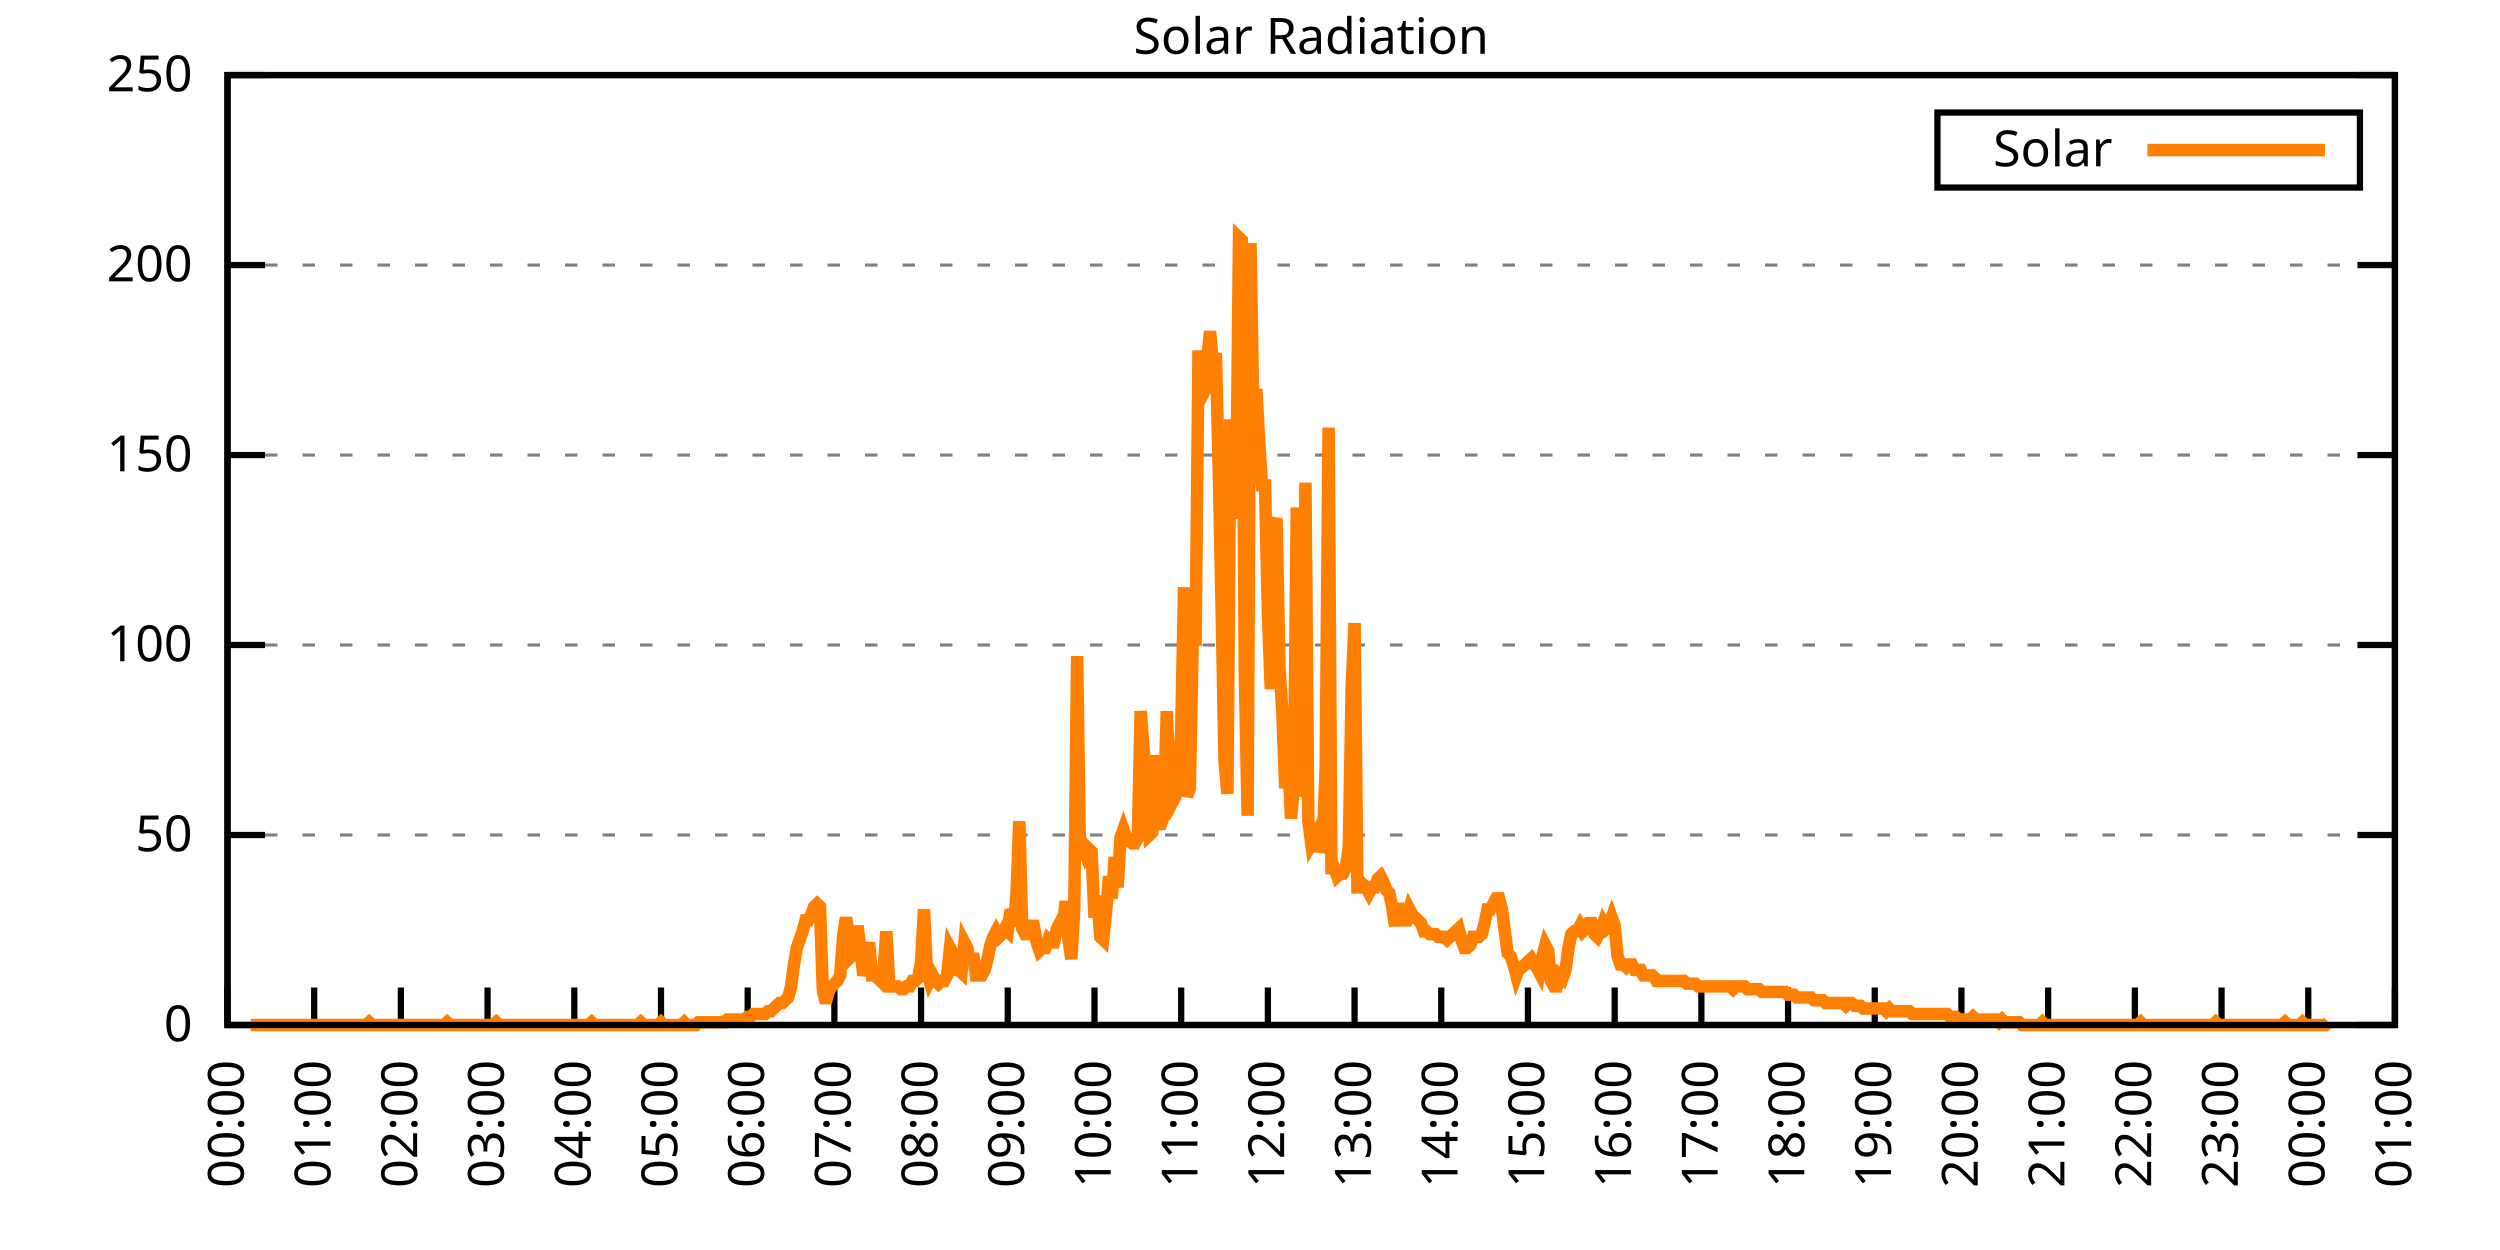
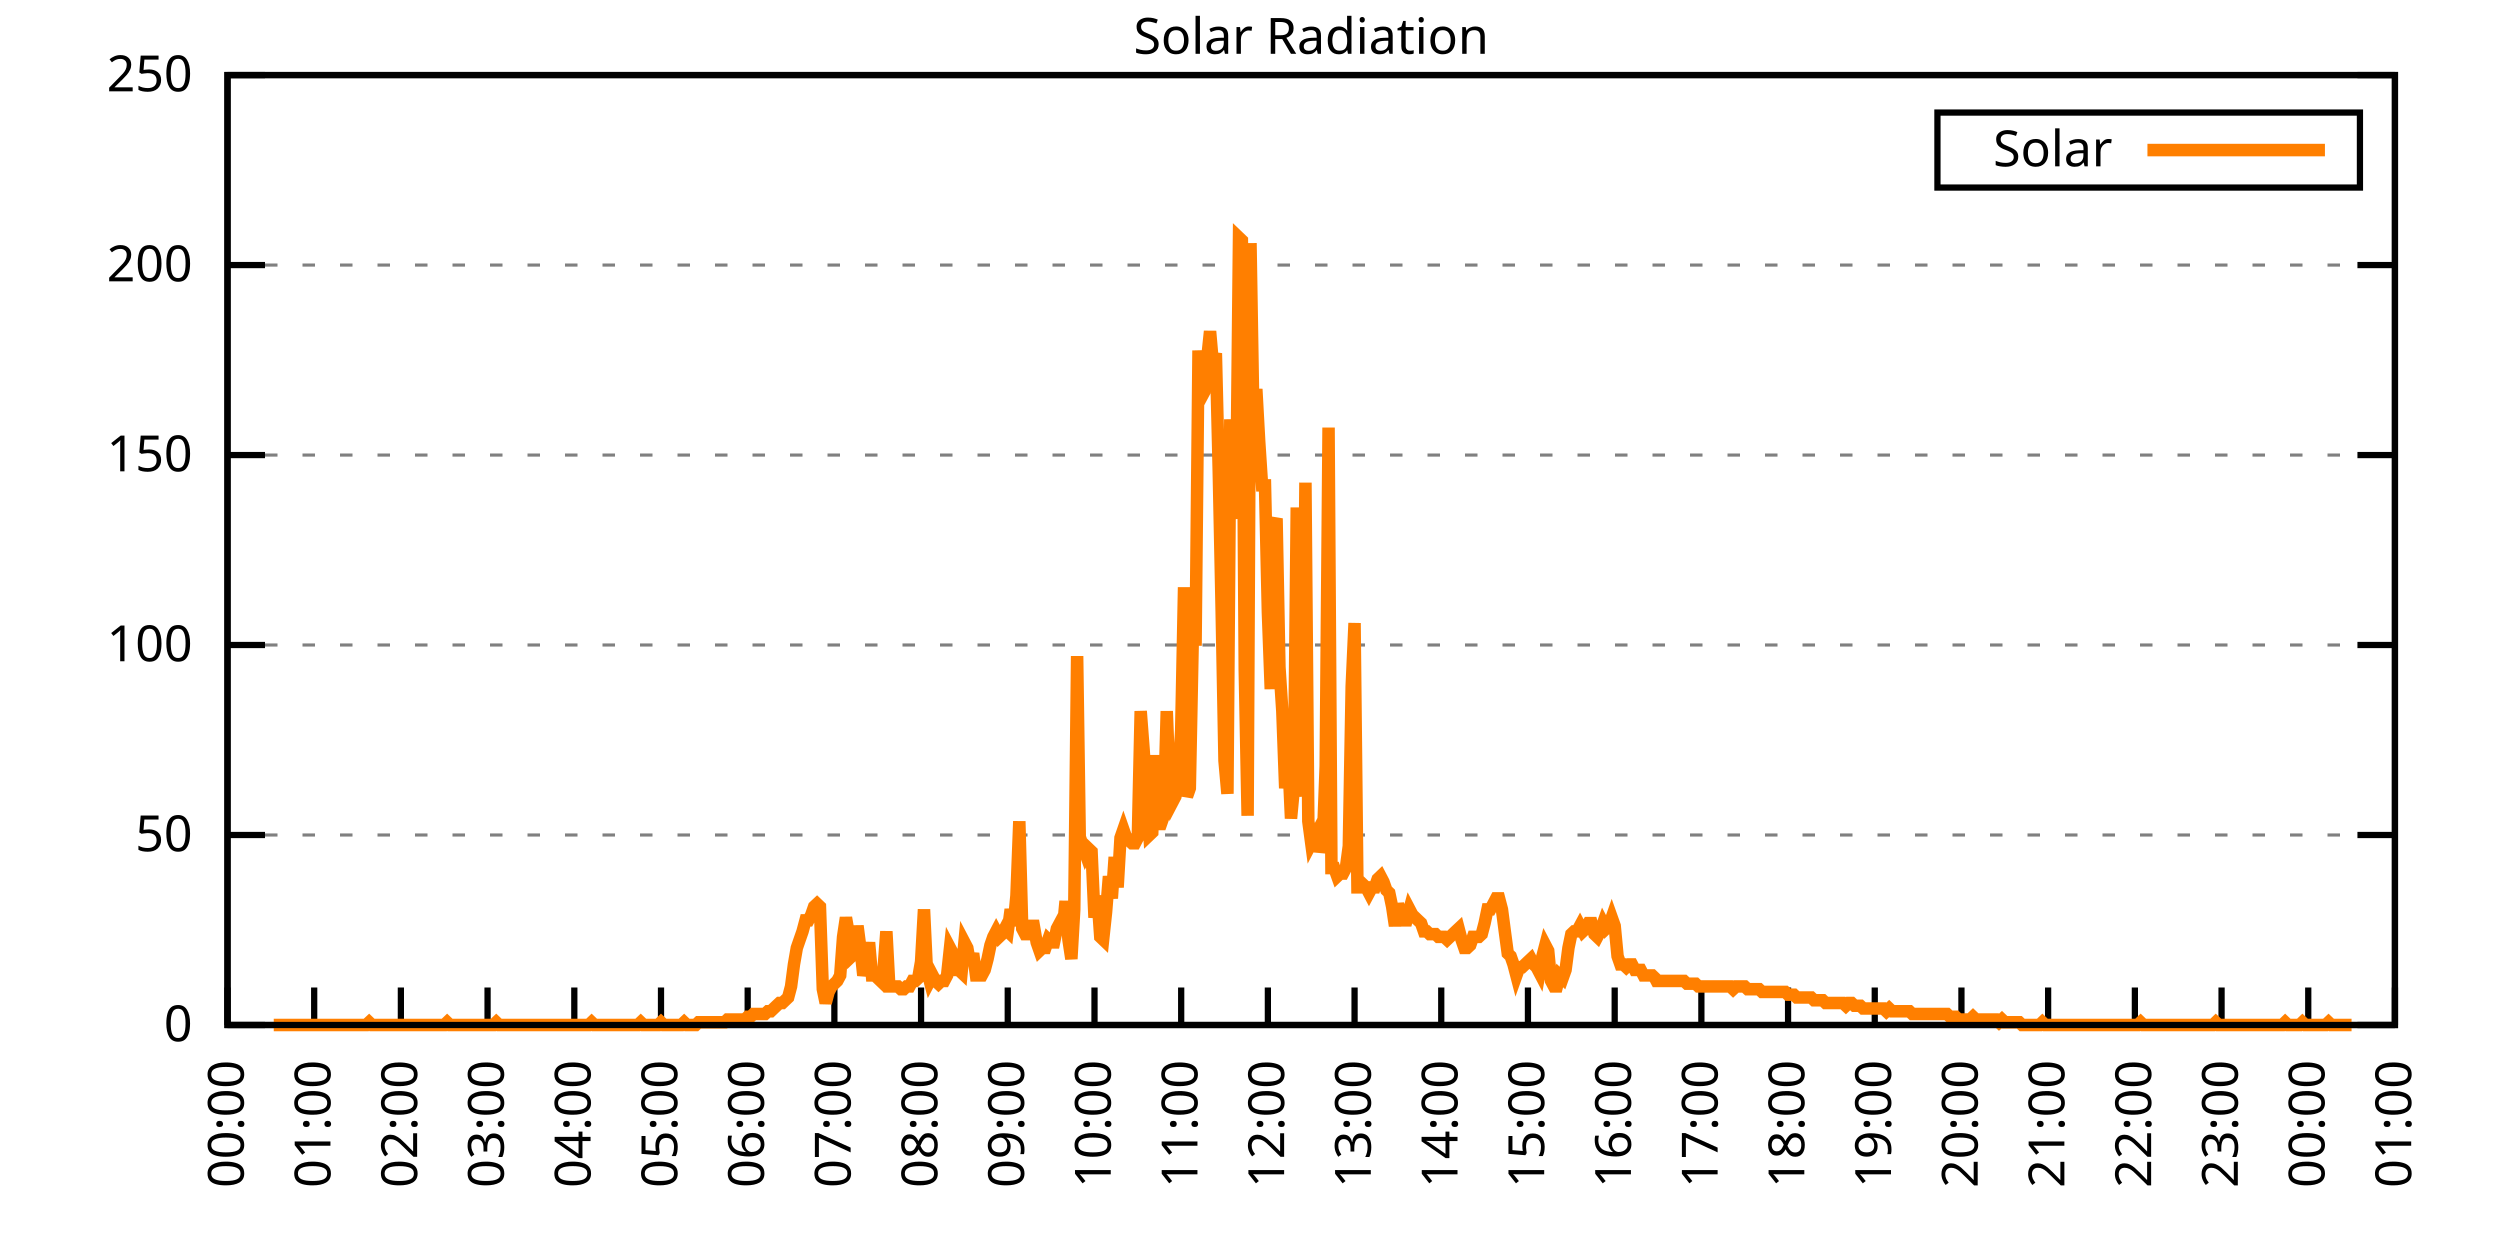
<svg xmlns="http://www.w3.org/2000/svg" xmlns:xlink="http://www.w3.org/1999/xlink" width="400" height="200" viewBox="0 0 400 200">
  <g id="gnuplot_canvas">
    <rect x="0" y="0" width="400" height="200" fill="none" />
    <defs>
      <circle id="gpDot" r="0.5" stroke-width="0.5" stroke="currentColor" />
      <path id="gpPt0" stroke-width="0.333" stroke="currentColor" d="M-1,0 h2 M0,-1 v2" />
      <path id="gpPt1" stroke-width="0.333" stroke="currentColor" d="M-1,-1 L1,1 M1,-1 L-1,1" />
      <path id="gpPt2" stroke-width="0.333" stroke="currentColor" d="M-1,0 L1,0 M0,-1 L0,1 M-1,-1 L1,1 M-1,1 L1,-1" />
      <rect id="gpPt3" stroke-width="0.333" stroke="currentColor" x="-1" y="-1" width="2" height="2" />
      <rect id="gpPt4" stroke-width="0.333" stroke="currentColor" fill="currentColor" x="-1" y="-1" width="2" height="2" />
      <circle id="gpPt5" stroke-width="0.333" stroke="currentColor" cx="0" cy="0" r="1" />
      <use xlink:href="#gpPt5" id="gpPt6" fill="currentColor" stroke="none" />
      <path id="gpPt7" stroke-width="0.333" stroke="currentColor" d="M0,-1.33 L-1.33,0.67 L1.33,0.67 z" />
      <use xlink:href="#gpPt7" id="gpPt8" fill="currentColor" stroke="none" />
      <use xlink:href="#gpPt7" id="gpPt9" stroke="currentColor" transform="rotate(180)" />
      <use xlink:href="#gpPt9" id="gpPt10" fill="currentColor" stroke="none" />
      <use xlink:href="#gpPt3" id="gpPt11" stroke="currentColor" transform="rotate(45)" />
      <use xlink:href="#gpPt11" id="gpPt12" fill="currentColor" stroke="none" />
      <path id="gpPt13" stroke-width="0.333" stroke="currentColor" d="M0,1.330 L1.265,0.411 L0.782,-1.067 L-0.782,-1.076 L-1.265,0.411 z" />
      <use xlink:href="#gpPt13" id="gpPt14" fill="currentColor" stroke="none" />
      <filter id="textbox" filterUnits="objectBoundingBox" x="0" y="0" height="1" width="1">
        <feFlood flood-color="white" flood-opacity="1" result="bgnd" />
        <feComposite in="SourceGraphic" in2="bgnd" operator="atop" />
      </filter>
      <filter id="greybox" filterUnits="objectBoundingBox" x="0" y="0" height="1" width="1">
        <feFlood flood-color="lightgrey" flood-opacity="1" result="grey" />
        <feComposite in="SourceGraphic" in2="grey" operator="atop" />
      </filter>
    </defs>
    <g fill="none" color="white" stroke="currentColor" stroke-width="1.00" stroke-linecap="butt" stroke-linejoin="miter">
</g>
    <g fill="none" color="black" stroke="currentColor" stroke-width="1.00" stroke-linecap="butt" stroke-linejoin="miter">
      <g stroke="none" shape-rendering="crispEdges">
        <polygon fill="rgb(255, 255, 255)" points="36.40,164.00 383.18,164.00 383.18,12.02 36.40,12.02 " />
      </g>
    </g>
    <g fill="none" color="black" stroke="currentColor" stroke-width="1.00" stroke-linecap="butt" stroke-linejoin="miter">
</g>
    <g fill="none" color="black" stroke="black" stroke-width="0.50" stroke-linecap="butt" stroke-linejoin="miter">
</g>
    <g fill="none" color="gray" stroke="currentColor" stroke-width="0.50" stroke-linecap="butt" stroke-linejoin="miter">
      <path stroke="gray" stroke-dasharray="2,4" class="gridline" d="M36.40,164.00 L383.19,164.00  " />
    </g>
    <g fill="none" color="gray" stroke="gray" stroke-width="1.00" stroke-linecap="butt" stroke-linejoin="miter">
</g>
    <g fill="none" color="black" stroke="currentColor" stroke-width="1.00" stroke-linecap="butt" stroke-linejoin="miter">
      <path stroke="black" d="M36.40,164.00 L42.40,164.00 M383.19,164.00 L377.19,164.00  " />
      <g transform="translate(30.80,166.60)" stroke="none" fill="black" font-family="Sans" font-size="8.00" text-anchor="end">
        <text>
          <tspan font-family="Sans"> 0</tspan>
        </text>
      </g>
    </g>
    <g fill="none" color="black" stroke="currentColor" stroke-width="1.00" stroke-linecap="butt" stroke-linejoin="miter">
</g>
    <g fill="none" color="black" stroke="black" stroke-width="0.50" stroke-linecap="butt" stroke-linejoin="miter">
</g>
    <g fill="none" color="gray" stroke="currentColor" stroke-width="0.50" stroke-linecap="butt" stroke-linejoin="miter">
      <path stroke="gray" stroke-dasharray="2,4" class="gridline" d="M36.40,133.60 L383.19,133.60  " />
    </g>
    <g fill="none" color="gray" stroke="gray" stroke-width="1.00" stroke-linecap="butt" stroke-linejoin="miter">
</g>
    <g fill="none" color="black" stroke="currentColor" stroke-width="1.00" stroke-linecap="butt" stroke-linejoin="miter">
      <path stroke="black" d="M36.40,133.60 L42.40,133.60 M383.19,133.60 L377.19,133.60  " />
      <g transform="translate(30.80,136.20)" stroke="none" fill="black" font-family="Sans" font-size="8.00" text-anchor="end">
        <text>
          <tspan font-family="Sans"> 50</tspan>
        </text>
      </g>
    </g>
    <g fill="none" color="black" stroke="currentColor" stroke-width="1.00" stroke-linecap="butt" stroke-linejoin="miter">
</g>
    <g fill="none" color="black" stroke="black" stroke-width="0.50" stroke-linecap="butt" stroke-linejoin="miter">
</g>
    <g fill="none" color="gray" stroke="currentColor" stroke-width="0.50" stroke-linecap="butt" stroke-linejoin="miter">
      <path stroke="gray" stroke-dasharray="2,4" class="gridline" d="M36.40,103.20 L383.19,103.20  " />
    </g>
    <g fill="none" color="gray" stroke="gray" stroke-width="1.00" stroke-linecap="butt" stroke-linejoin="miter">
</g>
    <g fill="none" color="black" stroke="currentColor" stroke-width="1.00" stroke-linecap="butt" stroke-linejoin="miter">
      <path stroke="black" d="M36.40,103.20 L42.40,103.20 M383.19,103.20 L377.19,103.20  " />
      <g transform="translate(30.80,105.80)" stroke="none" fill="black" font-family="Sans" font-size="8.00" text-anchor="end">
        <text>
          <tspan font-family="Sans"> 100</tspan>
        </text>
      </g>
    </g>
    <g fill="none" color="black" stroke="currentColor" stroke-width="1.00" stroke-linecap="butt" stroke-linejoin="miter">
</g>
    <g fill="none" color="black" stroke="black" stroke-width="0.50" stroke-linecap="butt" stroke-linejoin="miter">
</g>
    <g fill="none" color="gray" stroke="currentColor" stroke-width="0.50" stroke-linecap="butt" stroke-linejoin="miter">
      <path stroke="gray" stroke-dasharray="2,4" class="gridline" d="M36.40,72.81 L383.19,72.81  " />
    </g>
    <g fill="none" color="gray" stroke="gray" stroke-width="1.00" stroke-linecap="butt" stroke-linejoin="miter">
</g>
    <g fill="none" color="black" stroke="currentColor" stroke-width="1.00" stroke-linecap="butt" stroke-linejoin="miter">
      <path stroke="black" d="M36.40,72.81 L42.40,72.81 M383.19,72.81 L377.19,72.81  " />
      <g transform="translate(30.80,75.41)" stroke="none" fill="black" font-family="Sans" font-size="8.00" text-anchor="end">
        <text>
          <tspan font-family="Sans"> 150</tspan>
        </text>
      </g>
    </g>
    <g fill="none" color="black" stroke="currentColor" stroke-width="1.00" stroke-linecap="butt" stroke-linejoin="miter">
</g>
    <g fill="none" color="black" stroke="black" stroke-width="0.50" stroke-linecap="butt" stroke-linejoin="miter">
</g>
    <g fill="none" color="gray" stroke="currentColor" stroke-width="0.50" stroke-linecap="butt" stroke-linejoin="miter">
      <path stroke="gray" stroke-dasharray="2,4" class="gridline" d="M36.40,42.41 L383.19,42.41  " />
    </g>
    <g fill="none" color="gray" stroke="gray" stroke-width="1.00" stroke-linecap="butt" stroke-linejoin="miter">
</g>
    <g fill="none" color="black" stroke="currentColor" stroke-width="1.00" stroke-linecap="butt" stroke-linejoin="miter">
      <path stroke="black" d="M36.40,42.41 L42.40,42.41 M383.19,42.41 L377.19,42.41  " />
      <g transform="translate(30.80,45.01)" stroke="none" fill="black" font-family="Sans" font-size="8.00" text-anchor="end">
        <text>
          <tspan font-family="Sans"> 200</tspan>
        </text>
      </g>
    </g>
    <g fill="none" color="black" stroke="currentColor" stroke-width="1.00" stroke-linecap="butt" stroke-linejoin="miter">
</g>
    <g fill="none" color="black" stroke="black" stroke-width="0.50" stroke-linecap="butt" stroke-linejoin="miter">
</g>
    <g fill="none" color="gray" stroke="currentColor" stroke-width="0.50" stroke-linecap="butt" stroke-linejoin="miter">
      <path stroke="gray" stroke-dasharray="2,4" class="gridline" d="M36.40,12.01 L383.19,12.01  " />
    </g>
    <g fill="none" color="gray" stroke="gray" stroke-width="1.00" stroke-linecap="butt" stroke-linejoin="miter">
</g>
    <g fill="none" color="black" stroke="currentColor" stroke-width="1.00" stroke-linecap="butt" stroke-linejoin="miter">
      <path stroke="black" d="M36.40,12.01 L42.40,12.01 M383.19,12.01 L377.19,12.01  " />
      <g transform="translate(30.80,14.61)" stroke="none" fill="black" font-family="Sans" font-size="8.00" text-anchor="end">
        <text>
          <tspan font-family="Sans"> 250</tspan>
        </text>
      </g>
    </g>
    <g fill="none" color="black" stroke="currentColor" stroke-width="1.00" stroke-linecap="butt" stroke-linejoin="miter">
      <path stroke="black" d="M36.40,164.00 L36.40,158.00  " />
      <g transform="translate(39.00,169.60) rotate(270.00)" stroke="none" fill="black" font-family="Sans" font-size="8.00" text-anchor="end">
        <text>
          <tspan font-family="Sans">00:00</tspan>
        </text>
      </g>
    </g>
    <g fill="none" color="black" stroke="currentColor" stroke-width="1.00" stroke-linecap="butt" stroke-linejoin="miter">
      <path stroke="black" d="M50.27,164.00 L50.27,158.00  " />
      <g transform="translate(52.87,169.60) rotate(270.00)" stroke="none" fill="black" font-family="Sans" font-size="8.00" text-anchor="end">
        <text>
          <tspan font-family="Sans">01:00</tspan>
        </text>
      </g>
    </g>
    <g fill="none" color="black" stroke="currentColor" stroke-width="1.00" stroke-linecap="butt" stroke-linejoin="miter">
      <path stroke="black" d="M64.14,164.00 L64.14,158.00  " />
      <g transform="translate(66.74,169.60) rotate(270.00)" stroke="none" fill="black" font-family="Sans" font-size="8.00" text-anchor="end">
        <text>
          <tspan font-family="Sans">02:00</tspan>
        </text>
      </g>
    </g>
    <g fill="none" color="black" stroke="currentColor" stroke-width="1.00" stroke-linecap="butt" stroke-linejoin="miter">
      <path stroke="black" d="M78.01,164.00 L78.01,158.00  " />
      <g transform="translate(80.61,169.60) rotate(270.00)" stroke="none" fill="black" font-family="Sans" font-size="8.00" text-anchor="end">
        <text>
          <tspan font-family="Sans">03:00</tspan>
        </text>
      </g>
    </g>
    <g fill="none" color="black" stroke="currentColor" stroke-width="1.00" stroke-linecap="butt" stroke-linejoin="miter">
      <path stroke="black" d="M91.89,164.00 L91.89,158.00  " />
      <g transform="translate(94.49,169.60) rotate(270.00)" stroke="none" fill="black" font-family="Sans" font-size="8.00" text-anchor="end">
        <text>
          <tspan font-family="Sans">04:00</tspan>
        </text>
      </g>
    </g>
    <g fill="none" color="black" stroke="currentColor" stroke-width="1.00" stroke-linecap="butt" stroke-linejoin="miter">
      <path stroke="black" d="M105.76,164.00 L105.76,158.00  " />
      <g transform="translate(108.36,169.60) rotate(270.00)" stroke="none" fill="black" font-family="Sans" font-size="8.00" text-anchor="end">
        <text>
          <tspan font-family="Sans">05:00</tspan>
        </text>
      </g>
    </g>
    <g fill="none" color="black" stroke="currentColor" stroke-width="1.00" stroke-linecap="butt" stroke-linejoin="miter">
      <path stroke="black" d="M119.63,164.00 L119.63,158.00  " />
      <g transform="translate(122.23,169.60) rotate(270.00)" stroke="none" fill="black" font-family="Sans" font-size="8.00" text-anchor="end">
        <text>
          <tspan font-family="Sans">06:00</tspan>
        </text>
      </g>
    </g>
    <g fill="none" color="black" stroke="currentColor" stroke-width="1.00" stroke-linecap="butt" stroke-linejoin="miter">
      <path stroke="black" d="M133.50,164.00 L133.50,158.00  " />
      <g transform="translate(136.10,169.60) rotate(270.00)" stroke="none" fill="black" font-family="Sans" font-size="8.00" text-anchor="end">
        <text>
          <tspan font-family="Sans">07:00</tspan>
        </text>
      </g>
    </g>
    <g fill="none" color="black" stroke="currentColor" stroke-width="1.00" stroke-linecap="butt" stroke-linejoin="miter">
      <path stroke="black" d="M147.37,164.00 L147.37,158.00  " />
      <g transform="translate(149.97,169.60) rotate(270.00)" stroke="none" fill="black" font-family="Sans" font-size="8.00" text-anchor="end">
        <text>
          <tspan font-family="Sans">08:00</tspan>
        </text>
      </g>
    </g>
    <g fill="none" color="black" stroke="currentColor" stroke-width="1.00" stroke-linecap="butt" stroke-linejoin="miter">
      <path stroke="black" d="M161.24,164.00 L161.24,158.00  " />
      <g transform="translate(163.84,169.60) rotate(270.00)" stroke="none" fill="black" font-family="Sans" font-size="8.00" text-anchor="end">
        <text>
          <tspan font-family="Sans">09:00</tspan>
        </text>
      </g>
    </g>
    <g fill="none" color="black" stroke="currentColor" stroke-width="1.00" stroke-linecap="butt" stroke-linejoin="miter">
      <path stroke="black" d="M175.12,164.00 L175.12,158.00  " />
      <g transform="translate(177.72,169.60) rotate(270.00)" stroke="none" fill="black" font-family="Sans" font-size="8.00" text-anchor="end">
        <text>
          <tspan font-family="Sans">10:00</tspan>
        </text>
      </g>
    </g>
    <g fill="none" color="black" stroke="currentColor" stroke-width="1.00" stroke-linecap="butt" stroke-linejoin="miter">
      <path stroke="black" d="M188.99,164.00 L188.99,158.00  " />
      <g transform="translate(191.59,169.60) rotate(270.00)" stroke="none" fill="black" font-family="Sans" font-size="8.00" text-anchor="end">
        <text>
          <tspan font-family="Sans">11:00</tspan>
        </text>
      </g>
    </g>
    <g fill="none" color="black" stroke="currentColor" stroke-width="1.00" stroke-linecap="butt" stroke-linejoin="miter">
      <path stroke="black" d="M202.86,164.00 L202.86,158.00  " />
      <g transform="translate(205.46,169.60) rotate(270.00)" stroke="none" fill="black" font-family="Sans" font-size="8.00" text-anchor="end">
        <text>
          <tspan font-family="Sans">12:00</tspan>
        </text>
      </g>
    </g>
    <g fill="none" color="black" stroke="currentColor" stroke-width="1.00" stroke-linecap="butt" stroke-linejoin="miter">
      <path stroke="black" d="M216.73,164.00 L216.73,158.00  " />
      <g transform="translate(219.33,169.60) rotate(270.00)" stroke="none" fill="black" font-family="Sans" font-size="8.00" text-anchor="end">
        <text>
          <tspan font-family="Sans">13:00</tspan>
        </text>
      </g>
    </g>
    <g fill="none" color="black" stroke="currentColor" stroke-width="1.00" stroke-linecap="butt" stroke-linejoin="miter">
      <path stroke="black" d="M230.60,164.00 L230.60,158.00  " />
      <g transform="translate(233.20,169.60) rotate(270.00)" stroke="none" fill="black" font-family="Sans" font-size="8.00" text-anchor="end">
        <text>
          <tspan font-family="Sans">14:00</tspan>
        </text>
      </g>
    </g>
    <g fill="none" color="black" stroke="currentColor" stroke-width="1.00" stroke-linecap="butt" stroke-linejoin="miter">
      <path stroke="black" d="M244.47,164.00 L244.47,158.00  " />
      <g transform="translate(247.07,169.60) rotate(270.00)" stroke="none" fill="black" font-family="Sans" font-size="8.00" text-anchor="end">
        <text>
          <tspan font-family="Sans">15:00</tspan>
        </text>
      </g>
    </g>
    <g fill="none" color="black" stroke="currentColor" stroke-width="1.00" stroke-linecap="butt" stroke-linejoin="miter">
      <path stroke="black" d="M258.35,164.00 L258.35,158.00  " />
      <g transform="translate(260.95,169.60) rotate(270.00)" stroke="none" fill="black" font-family="Sans" font-size="8.00" text-anchor="end">
        <text>
          <tspan font-family="Sans">16:00</tspan>
        </text>
      </g>
    </g>
    <g fill="none" color="black" stroke="currentColor" stroke-width="1.00" stroke-linecap="butt" stroke-linejoin="miter">
      <path stroke="black" d="M272.22,164.00 L272.22,158.00  " />
      <g transform="translate(274.82,169.60) rotate(270.00)" stroke="none" fill="black" font-family="Sans" font-size="8.00" text-anchor="end">
        <text>
          <tspan font-family="Sans">17:00</tspan>
        </text>
      </g>
    </g>
    <g fill="none" color="black" stroke="currentColor" stroke-width="1.00" stroke-linecap="butt" stroke-linejoin="miter">
      <path stroke="black" d="M286.09,164.00 L286.09,158.00  " />
      <g transform="translate(288.69,169.60) rotate(270.00)" stroke="none" fill="black" font-family="Sans" font-size="8.00" text-anchor="end">
        <text>
          <tspan font-family="Sans">18:00</tspan>
        </text>
      </g>
    </g>
    <g fill="none" color="black" stroke="currentColor" stroke-width="1.00" stroke-linecap="butt" stroke-linejoin="miter">
      <path stroke="black" d="M299.96,164.00 L299.96,158.00  " />
      <g transform="translate(302.56,169.60) rotate(270.00)" stroke="none" fill="black" font-family="Sans" font-size="8.00" text-anchor="end">
        <text>
          <tspan font-family="Sans">19:00</tspan>
        </text>
      </g>
    </g>
    <g fill="none" color="black" stroke="currentColor" stroke-width="1.00" stroke-linecap="butt" stroke-linejoin="miter">
      <path stroke="black" d="M313.83,164.00 L313.83,158.00  " />
      <g transform="translate(316.43,169.60) rotate(270.00)" stroke="none" fill="black" font-family="Sans" font-size="8.00" text-anchor="end">
        <text>
          <tspan font-family="Sans">20:00</tspan>
        </text>
      </g>
    </g>
    <g fill="none" color="black" stroke="currentColor" stroke-width="1.00" stroke-linecap="butt" stroke-linejoin="miter">
      <path stroke="black" d="M327.70,164.00 L327.70,158.00  " />
      <g transform="translate(330.30,169.60) rotate(270.00)" stroke="none" fill="black" font-family="Sans" font-size="8.00" text-anchor="end">
        <text>
          <tspan font-family="Sans">21:00</tspan>
        </text>
      </g>
    </g>
    <g fill="none" color="black" stroke="currentColor" stroke-width="1.00" stroke-linecap="butt" stroke-linejoin="miter">
      <path stroke="black" d="M341.58,164.00 L341.58,158.00  " />
      <g transform="translate(344.18,169.60) rotate(270.00)" stroke="none" fill="black" font-family="Sans" font-size="8.00" text-anchor="end">
        <text>
          <tspan font-family="Sans">22:00</tspan>
        </text>
      </g>
    </g>
    <g fill="none" color="black" stroke="currentColor" stroke-width="1.00" stroke-linecap="butt" stroke-linejoin="miter">
      <path stroke="black" d="M355.45,164.00 L355.45,158.00  " />
      <g transform="translate(358.05,169.60) rotate(270.00)" stroke="none" fill="black" font-family="Sans" font-size="8.00" text-anchor="end">
        <text>
          <tspan font-family="Sans">23:00</tspan>
        </text>
      </g>
    </g>
    <g fill="none" color="black" stroke="currentColor" stroke-width="1.00" stroke-linecap="butt" stroke-linejoin="miter">
      <path stroke="black" d="M369.32,164.00 L369.32,158.00  " />
      <g transform="translate(371.92,169.60) rotate(270.00)" stroke="none" fill="black" font-family="Sans" font-size="8.00" text-anchor="end">
        <text>
          <tspan font-family="Sans">00:00</tspan>
        </text>
      </g>
    </g>
    <g fill="none" color="black" stroke="currentColor" stroke-width="1.00" stroke-linecap="butt" stroke-linejoin="miter">
      <path stroke="black" d="M383.19,164.00 L383.19,158.00  " />
      <g transform="translate(385.79,169.60) rotate(270.00)" stroke="none" fill="black" font-family="Sans" font-size="8.00" text-anchor="end">
        <text>
          <tspan font-family="Sans">01:00</tspan>
        </text>
      </g>
    </g>
    <g fill="none" color="black" stroke="currentColor" stroke-width="1.00" stroke-linecap="butt" stroke-linejoin="miter">
</g>
    <g fill="none" color="black" stroke="currentColor" stroke-width="1.00" stroke-linecap="butt" stroke-linejoin="miter">
      <path stroke="black" d="M36.40,12.01 L36.40,164.00 L383.19,164.00 L383.19,12.01 L36.40,12.01 Z  " />
    </g>
    <g fill="none" color="black" stroke="currentColor" stroke-width="1.00" stroke-linecap="butt" stroke-linejoin="miter">
</g>
    <g fill="none" color="black" stroke="currentColor" stroke-width="1.00" stroke-linecap="butt" stroke-linejoin="miter">
      <path stroke="black" d="M309.99,30.01 L309.99,18.01 L377.59,18.01 L377.59,30.01 L309.99,30.01 Z  " />
    </g>
    <g id="Solar_Radiation_plot_1">
      <g fill="none" color="white" stroke="black" stroke-width="2.00" stroke-linecap="butt" stroke-linejoin="miter">
</g>
      <g fill="none" color="black" stroke="currentColor" stroke-width="2.00" stroke-linecap="butt" stroke-linejoin="miter">
        <g transform="translate(337.99,26.61)" stroke="none" fill="black" font-family="Sans" font-size="8.00" text-anchor="end">
          <text>
            <tspan font-family="Sans">Solar</tspan>
          </text>
        </g>
      </g>
      <g fill="none" color="black" stroke="currentColor" stroke-width="2.00" stroke-linecap="butt" stroke-linejoin="miter">
-         <path stroke="rgb(255, 127,   0)" d="M343.59,24.01 L371.99,24.01 M40.10,164.00 L40.56,164.00 L41.02,164.00 L41.49,164.00 L41.95,164.00 L42.41,164.00   L42.87,164.00 L43.34,164.00 L43.80,164.00 L44.26,164.00 L44.72,164.00 L45.19,164.00 L45.65,164.00 L46.11,164.00   L46.57,164.00 L47.03,164.00 L47.50,164.00 L47.96,164.00 L48.42,164.00 L48.88,164.00 L49.35,164.00 L49.81,164.00   L50.27,164.00 L50.73,164.00 L51.20,164.00 L51.66,164.00 L52.12,164.00 L52.58,164.00 L53.05,164.00 L53.51,164.00   L53.97,164.00 L54.43,164.00 L54.90,164.00 L55.36,164.00 L55.82,164.00 L56.28,164.00 L56.75,164.00 L57.21,164.00   L57.67,164.00 L58.13,164.00 L58.59,164.00 L59.06,163.56 L59.52,164.00 L59.98,164.00 L60.44,164.00 L60.91,164.00   L61.37,164.00 L61.83,164.00 L62.29,164.00 L62.76,164.00 L63.22,164.00 L63.68,164.00 L64.14,164.00 L64.61,164.00   L65.07,164.00 L65.53,164.00 L65.99,164.00 L66.46,164.00 L66.92,164.00 L67.38,164.00 L67.84,164.00 L68.30,164.00   L68.77,164.00 L69.23,164.00 L69.69,164.00 L70.15,164.00 L70.62,164.00 L71.08,164.00 L71.54,163.56 L72.00,164.00   L72.47,164.00 L72.93,164.00 L73.39,164.00 L73.85,164.00 L74.32,164.00 L74.78,164.00 L75.24,164.00 L75.70,164.00   L76.17,164.00 L76.63,164.00 L77.09,164.00 L77.55,164.00 L78.01,164.00 L78.48,164.00 L78.94,164.00 L79.40,163.56   L79.86,164.00 L80.33,164.00 L80.79,164.00 L81.25,164.00 L81.71,164.00 L82.18,164.00 L82.64,164.00 L83.10,164.00   L83.56,164.00 L84.03,164.00 L84.49,164.00 L84.95,164.00 L85.41,164.00 L85.88,164.00 L86.34,164.00 L86.80,164.00   L87.26,164.00 L87.72,164.00 L88.19,164.00 L88.65,164.00 L89.11,164.00 L89.57,164.00 L90.04,164.00 L90.50,164.00   L90.96,164.00 L91.42,164.00 L91.89,164.00 L92.35,164.00 L92.81,164.00 L93.27,164.00 L93.74,164.00 L94.20,164.00   L94.66,163.56 L95.12,164.00 L95.59,164.00 L96.05,164.00 L96.51,164.00 L96.97,164.00 L97.44,164.00 L97.90,164.00   L98.36,164.00 L98.82,164.00 L99.28,164.00 L99.75,164.00 L100.21,164.00 L100.67,164.00 L101.13,164.00 L101.60,164.00   L102.06,164.00 L102.52,163.56 L102.98,164.00 L103.45,164.00 L103.91,164.00 L104.37,164.00 L104.83,164.00 L105.30,164.00   L105.76,163.56 L106.22,164.00 L106.68,164.00 L107.15,164.00 L107.61,164.00 L108.07,164.00 L108.53,164.00 L108.99,164.00   L109.46,163.56 L109.92,164.00 L110.38,164.00 L110.84,164.00 L111.31,164.00 L111.77,163.56 L112.23,163.56 L112.69,163.56   L113.16,163.56 L113.62,163.56 L114.08,163.56 L114.54,163.56 L115.01,163.56 L115.47,163.56 L115.93,163.56 L116.39,163.12   L116.86,163.12 L117.32,163.12 L117.78,163.12 L118.24,163.12 L118.70,163.12 L119.17,163.12 L119.63,162.68 L120.09,162.68   L120.55,162.24 L121.02,162.24 L121.48,162.24 L121.94,162.24 L122.40,162.24 L122.87,161.80 L123.33,161.80 L123.79,161.36   L124.25,160.92 L124.72,160.48 L125.18,160.48 L125.64,160.04 L126.10,159.60 L126.57,157.83 L127.03,154.31 L127.49,151.67   L127.95,150.34 L128.41,149.02 L128.88,147.26 L129.34,147.26 L129.80,146.38 L130.26,145.06 L130.73,144.62 L131.19,145.06   L131.65,158.27 L132.11,160.48 L132.58,158.71 L133.04,157.83 L133.50,157.39 L133.96,156.95 L134.43,156.07 L134.89,149.90   L135.35,146.82 L135.81,149.46 L136.28,152.99 L136.74,152.55 L137.20,148.14 L137.66,151.67 L138.13,156.07 L138.59,154.31   L139.05,150.79 L139.51,156.07 L139.97,156.07 L140.44,156.51 L140.90,156.95 L141.36,155.19 L141.82,149.02 L142.29,157.83   L142.75,157.83 L143.21,157.83 L143.67,157.83 L144.14,158.27 L144.60,158.27 L145.06,157.83 L145.52,157.83 L145.99,156.95   L146.45,156.95 L146.91,156.51 L147.37,153.87 L147.84,145.50 L148.30,155.19 L148.76,156.95 L149.22,156.07 L149.68,156.95   L150.15,157.39 L150.61,156.95 L151.07,156.95 L151.53,156.07 L152.00,151.67 L152.46,152.55 L152.92,155.19 L153.38,155.19   L153.85,155.63 L154.31,150.79 L154.77,151.67 L155.23,154.31 L155.70,152.55 L156.16,156.07 L156.62,156.07 L157.08,156.07   L157.55,155.19 L158.01,153.43 L158.47,151.23 L158.93,149.90 L159.39,149.02 L159.86,149.90 L160.32,149.46 L160.78,148.58   L161.24,149.02 L161.71,145.50 L162.17,148.14 L162.63,143.30 L163.09,131.40 L163.56,148.58 L164.02,149.46 L164.48,149.46   L164.94,148.14 L165.41,148.14 L165.87,150.79 L166.33,152.11 L166.79,151.67 L167.26,151.67 L167.72,150.34 L168.18,150.79   L168.64,150.79 L169.10,148.58 L169.57,147.70 L170.03,149.02 L170.49,144.18 L170.95,150.34 L171.42,153.43 L171.88,145.50   L172.34,104.97 L172.80,136.69 L173.27,135.37 L173.73,136.69 L174.19,135.81 L174.65,136.25 L175.12,146.82 L175.58,143.30   L176.04,149.90 L176.50,150.34 L176.97,145.94 L177.43,140.21 L177.89,143.74 L178.35,137.13 L178.82,141.98 L179.28,134.05   L179.74,132.73 L180.20,134.05 L180.66,134.49 L181.13,134.93 L181.59,134.93 L182.05,134.05 L182.51,113.78 L182.98,119.95   L183.44,127.00 L183.90,133.61 L184.36,133.17 L184.83,120.83 L185.29,131.84 L185.75,131.84 L186.21,130.52 L186.68,113.78   L187.14,125.68 L187.60,128.32 L188.06,127.44 L188.53,125.24 L188.99,116.87 L189.45,93.96 L189.91,127.44 L190.37,126.12   L190.84,102.33 L191.30,102.33 L191.76,56.08 L192.22,63.57 L192.69,62.69 L193.15,57.40 L193.61,53.00 L194.07,58.28   L194.54,56.52 L195.00,75.46 L195.46,97.49 L195.92,121.71 L196.39,127.00 L196.85,67.09 L197.31,80.75 L197.77,82.95   L198.24,38.02 L198.70,38.46 L199.16,107.18 L199.62,130.52 L200.08,38.90 L200.55,67.09 L201.01,62.25 L201.47,70.62   L201.93,77.66 L202.40,77.66 L202.86,97.93 L203.32,110.26 L203.78,84.27 L204.25,82.95 L204.71,106.74 L205.17,113.78   L205.63,126.12 L206.10,120.83 L206.56,130.96 L207.02,126.12 L207.48,81.19 L207.95,121.71 L208.41,127.44 L208.87,77.22   L209.33,131.40 L209.80,134.93 L210.26,134.05 L210.72,133.17 L211.18,136.25 L211.64,134.93 L212.11,122.59 L212.57,68.41   L213.03,138.89 L213.49,138.89 L213.96,140.21 L214.42,139.77 L214.88,139.77 L215.34,138.89 L215.81,135.37 L216.27,109.82   L216.73,99.69 L217.19,141.98 L217.66,141.98 L218.12,141.54 L218.58,141.98 L219.04,142.86 L219.51,141.98 L219.97,141.98   L220.43,140.65 L220.89,140.21 L221.35,141.09 L221.82,142.42 L222.28,142.86 L222.74,145.06 L223.20,148.14 L223.67,144.62   L224.13,146.38 L224.59,147.26 L225.05,147.26 L225.52,145.50 L225.98,146.38 L226.44,146.82 L226.90,147.26 L227.37,147.70   L227.83,149.02 L228.29,149.02 L228.75,149.46 L229.22,149.46 L229.68,149.46 L230.14,149.90 L230.60,149.90 L231.06,149.90   L231.53,150.34 L231.99,149.90 L232.45,149.46 L232.91,149.02 L233.38,148.58 L233.84,150.34 L234.30,151.67 L234.76,151.67   L235.23,151.23 L235.69,149.90 L236.15,149.90 L236.61,149.90 L237.08,149.46 L237.54,147.70 L238.00,145.50 L238.46,145.50   L238.93,144.62 L239.39,143.74 L239.85,143.74 L240.31,145.50 L240.77,149.02 L241.24,152.55 L241.70,152.99 L242.16,154.31   L242.62,156.07 L243.09,154.75 L243.55,154.75 L244.01,154.31 L244.47,153.87 L244.94,153.43 L245.40,154.31 L245.86,154.75   L246.32,155.63 L246.79,152.99 L247.25,151.23 L247.71,152.11 L248.17,156.95 L248.64,157.83 L249.10,157.83 L249.56,156.07   L250.02,156.51 L250.49,155.19 L250.95,151.67 L251.41,149.46 L251.87,149.02 L252.33,149.02 L252.80,148.14 L253.26,149.02   L253.72,148.58 L254.18,147.70 L254.65,147.70 L255.11,149.46 L255.57,149.90 L256.03,149.02 L256.50,147.70 L256.96,148.58   L257.42,148.14 L257.88,146.82 L258.35,148.14 L258.81,152.99 L259.27,154.31 L259.73,154.31 L260.20,154.75 L260.66,154.31   L261.12,154.31 L261.58,155.19 L262.04,155.19 L262.51,155.19 L262.97,156.07 L263.43,156.07 L263.89,156.07 L264.36,156.07   L264.82,156.51 L265.05,156.95 L265.74,156.95 L266.21,156.95 L266.67,156.95 L267.13,156.95 L267.59,156.95 L268.06,156.95   L268.52,156.95 L268.98,156.95 L269.44,156.95 L269.91,157.39 L270.37,157.39 L270.83,157.39 L271.29,157.39 L271.75,157.83   L272.22,157.83 L273.14,157.83 L273.60,157.83 L274.07,157.83 L274.53,157.83 L274.99,157.83 L275.45,157.83 L275.92,157.83   L276.38,157.83 L276.84,157.83 L277.30,158.27 L277.77,157.83 L278.23,157.83 L278.69,157.83 L279.15,157.83 L279.62,158.27   L280.08,158.27 L280.54,158.27 L281.00,158.27 L281.46,158.27 L281.93,158.71 L282.39,158.71 L282.85,158.71 L283.31,158.71   L283.78,158.71 L284.24,158.71 L284.70,158.71 L285.16,158.71 L285.63,158.71 L286.09,159.15 L286.55,159.15 L287.01,159.15   L287.48,159.60 L287.94,159.60 L288.40,159.60 L288.86,159.60 L289.33,159.60 L289.79,159.60 L290.25,160.04 L290.71,160.04   L291.18,160.04 L291.64,160.04 L292.10,160.48 L292.56,160.48 L293.02,160.48 L293.49,160.48 L293.95,160.48 L294.41,160.48   L294.87,160.48 L295.34,160.92 L295.80,160.48 L296.26,160.48 L296.72,160.92 L297.19,160.92 L297.65,160.92 L298.11,161.36   L298.57,161.36 L299.04,161.36 L299.50,161.36 L299.96,161.36 L300.42,161.36 L300.89,161.36 L301.35,161.36 L301.81,161.80   L302.27,161.36 L302.73,161.80 L303.20,161.80 L303.66,161.80 L304.12,161.80 L304.58,161.80 L305.05,161.80 L305.51,161.80   L305.97,162.24 L306.43,162.24 L306.90,162.24 L307.36,162.24 L307.82,162.24 L308.28,162.24 L308.75,162.24 L309.21,162.24   L309.67,162.24 L310.13,162.24 L310.60,162.24 L311.06,162.24 L311.52,162.24 L311.98,162.68 L312.44,162.68 L312.91,162.68   L313.37,163.12 L313.83,163.12 L314.29,163.12 L314.76,163.12 L315.22,163.12 L315.68,162.68 L316.14,163.12 L316.61,163.12   L317.07,163.12 L317.53,163.12 L317.99,163.12 L318.46,163.12 L318.92,163.12 L319.38,163.12 L319.84,163.56 L320.31,163.12   L320.77,163.56 L321.23,163.56 L321.69,163.56 L322.15,163.56 L322.62,163.56 L323.08,163.56 L323.54,164.00 L324.00,164.00   L324.47,164.00 L324.93,164.00 L325.39,164.00 L325.85,164.00 L326.32,164.00 L326.78,163.56 L327.24,164.00 L327.70,164.00   L328.17,164.00 L328.63,164.00 L329.09,164.00 L329.55,164.00 L330.02,164.00 L330.48,164.00 L330.94,164.00 L331.40,164.00   L331.87,164.00 L332.33,164.00 L332.79,164.00 L333.25,164.00 L333.71,164.00 L334.18,164.00 L334.64,164.00 L335.10,164.00   L335.56,164.00 L336.03,164.00 L336.49,164.00 L336.95,164.00 L337.41,164.00 L337.88,164.00 L338.34,164.00 L338.80,164.00   L339.26,164.00 L339.73,164.00 L340.19,164.00 L340.65,164.00 L341.11,164.00 L341.58,164.00 L342.04,164.00 L342.50,163.56   L342.96,164.00 L343.42,164.00 L343.89,164.00 L344.35,164.00 L344.81,164.00 L345.27,164.00 L345.74,164.00 L346.20,164.00   L346.66,164.00 L347.12,164.00 L347.59,164.00 L348.05,164.00 L348.51,164.00 L348.97,164.00 L349.44,164.00 L349.90,164.00   L350.36,164.00 L350.82,164.00 L351.29,164.00 L351.75,164.00 L352.21,164.00 L352.67,164.00 L353.13,164.00 L353.60,164.00   L354.06,164.00 L354.52,163.56 L354.98,164.00 L355.45,164.00 L355.91,164.00 L356.37,164.00 L356.83,164.00 L357.30,164.00   L357.76,164.00 L358.22,164.00 L358.68,164.00 L359.15,164.00 L359.61,164.00 L360.07,164.00 L360.53,164.00 L361.00,164.00   L361.46,164.00 L361.92,164.00 L362.38,164.00 L362.84,164.00 L363.31,164.00 L363.77,164.00 L364.23,164.00 L364.69,164.00   L365.16,164.00 L365.62,163.56 L366.08,164.00 L366.54,164.00 L367.01,164.00 L367.47,164.00 L367.93,164.00 L368.39,163.56   L368.86,164.00 L369.32,164.00 L369.78,164.00 L370.24,164.00 L370.71,164.00 L371.17,164.00 L371.63,164.00 L372.09,164.00   L372.56,163.56  " />
+         <path stroke="rgb(255, 127,   0)" d="M343.59,24.01 L371.99,24.01 M43.80,164.00 L44.26,164.00 L44.72,164.00 L45.19,164.00 L45.65,164.00 L46.11,164.00   L46.57,164.00 L47.03,164.00 L47.50,164.00 L47.96,164.00 L48.42,164.00 L48.88,164.00 L49.35,164.00 L49.81,164.00   L50.27,164.00 L50.73,164.00 L51.20,164.00 L51.66,164.00 L52.12,164.00 L52.58,164.00 L53.05,164.00 L53.51,164.00   L53.97,164.00 L54.43,164.00 L54.90,164.00 L55.36,164.00 L55.82,164.00 L56.28,164.00 L56.75,164.00 L57.21,164.00   L57.67,164.00 L58.13,164.00 L58.59,164.00 L59.06,163.56 L59.52,164.00 L59.98,164.00 L60.44,164.00 L60.91,164.00   L61.37,164.00 L61.83,164.00 L62.29,164.00 L62.76,164.00 L63.22,164.00 L63.68,164.00 L64.14,164.00 L64.61,164.00   L65.07,164.00 L65.53,164.00 L65.99,164.00 L66.46,164.00 L66.92,164.00 L67.38,164.00 L67.84,164.00 L68.30,164.00   L68.77,164.00 L69.23,164.00 L69.69,164.00 L70.15,164.00 L70.62,164.00 L71.08,164.00 L71.54,163.56 L72.00,164.00   L72.47,164.00 L72.93,164.00 L73.39,164.00 L73.85,164.00 L74.32,164.00 L74.78,164.00 L75.24,164.00 L75.70,164.00   L76.17,164.00 L76.63,164.00 L77.09,164.00 L77.55,164.00 L78.01,164.00 L78.48,164.00 L78.94,164.00 L79.40,163.56   L79.86,164.00 L80.33,164.00 L80.79,164.00 L81.25,164.00 L81.71,164.00 L82.18,164.00 L82.64,164.00 L83.10,164.00   L83.56,164.00 L84.03,164.00 L84.49,164.00 L84.95,164.00 L85.41,164.00 L85.88,164.00 L86.34,164.00 L86.80,164.00   L87.26,164.00 L87.72,164.00 L88.19,164.00 L88.65,164.00 L89.11,164.00 L89.57,164.00 L90.04,164.00 L90.50,164.00   L90.96,164.00 L91.42,164.00 L91.89,164.00 L92.35,164.00 L92.81,164.00 L93.27,164.00 L93.74,164.00 L94.20,164.00   L94.66,163.56 L95.12,164.00 L95.59,164.00 L96.05,164.00 L96.51,164.00 L96.97,164.00 L97.44,164.00 L97.90,164.00   L98.36,164.00 L98.82,164.00 L99.28,164.00 L99.75,164.00 L100.21,164.00 L100.67,164.00 L101.13,164.00 L101.60,164.00   L102.06,164.00 L102.52,163.56 L102.98,164.00 L103.45,164.00 L103.91,164.00 L104.37,164.00 L104.83,164.00 L105.30,164.00   L105.76,163.56 L106.22,164.00 L106.68,164.00 L107.15,164.00 L107.61,164.00 L108.07,164.00 L108.53,164.00 L108.99,164.00   L109.46,163.56 L109.92,164.00 L110.38,164.00 L110.84,164.00 L111.31,164.00 L111.77,163.56 L112.23,163.56 L112.69,163.56   L113.16,163.56 L113.62,163.56 L114.08,163.56 L114.54,163.56 L115.01,163.56 L115.47,163.56 L115.93,163.56 L116.39,163.12   L116.86,163.12 L117.32,163.12 L117.78,163.12 L118.24,163.12 L118.70,163.12 L119.17,163.12 L119.63,162.68 L120.09,162.68   L120.55,162.24 L121.02,162.24 L121.48,162.24 L121.94,162.24 L122.40,162.24 L122.87,161.80 L123.33,161.80 L123.79,161.36   L124.25,160.92 L124.72,160.48 L125.18,160.48 L125.64,160.04 L126.10,159.60 L126.57,157.83 L127.03,154.31 L127.49,151.67   L127.95,150.34 L128.41,149.02 L128.88,147.26 L129.34,147.26 L129.80,146.38 L130.26,145.06 L130.73,144.62 L131.19,145.06   L131.65,158.27 L132.11,160.48 L132.58,158.71 L133.04,157.83 L133.50,157.39 L133.96,156.95 L134.43,156.07 L134.89,149.90   L135.35,146.82 L135.81,149.46 L136.28,152.99 L136.74,152.55 L137.20,148.14 L137.66,151.67 L138.13,156.07 L138.59,154.31   L139.05,150.79 L139.51,156.07 L139.97,156.07 L140.44,156.51 L140.90,156.95 L141.36,155.19 L141.82,149.02 L142.29,157.83   L142.75,157.83 L143.21,157.83 L143.67,157.83 L144.14,158.27 L144.60,158.27 L145.06,157.83 L145.52,157.83 L145.99,156.95   L146.45,156.95 L146.91,156.51 L147.37,153.87 L147.84,145.50 L148.30,155.19 L148.76,156.95 L149.22,156.07 L149.68,156.95   L150.15,157.39 L150.61,156.95 L151.07,156.95 L151.53,156.07 L152.00,151.67 L152.46,152.55 L152.92,155.19 L153.38,155.19   L153.85,155.63 L154.31,150.79 L154.77,151.67 L155.23,154.31 L155.70,152.55 L156.16,156.07 L156.62,156.07 L157.08,156.07   L157.55,155.19 L158.01,153.43 L158.47,151.23 L158.93,149.90 L159.39,149.02 L159.86,149.90 L160.32,149.46 L160.78,148.58   L161.24,149.02 L161.71,145.50 L162.17,148.14 L162.63,143.30 L163.09,131.40 L163.56,148.58 L164.02,149.46 L164.48,149.46   L164.94,148.14 L165.41,148.14 L165.87,150.79 L166.33,152.11 L166.79,151.67 L167.26,151.67 L167.72,150.34 L168.18,150.79   L168.64,150.79 L169.10,148.58 L169.57,147.70 L170.03,149.02 L170.49,144.18 L170.95,150.34 L171.42,153.43 L171.88,145.50   L172.34,104.97 L172.80,136.69 L173.27,135.37 L173.73,136.69 L174.19,135.81 L174.65,136.25 L175.12,146.82 L175.58,143.30   L176.04,149.90 L176.50,150.34 L176.97,145.94 L177.43,140.21 L177.89,143.74 L178.35,137.13 L178.82,141.98 L179.28,134.05   L179.74,132.73 L180.20,134.05 L180.66,134.49 L181.13,134.93 L181.59,134.93 L182.05,134.05 L182.51,113.78 L182.98,119.95   L183.44,127.00 L183.90,133.61 L184.36,133.17 L184.83,120.83 L185.29,131.84 L185.75,131.84 L186.21,130.52 L186.68,113.78   L187.14,125.68 L187.60,128.32 L188.06,127.44 L188.53,125.24 L188.99,116.87 L189.45,93.96 L189.91,127.44 L190.37,126.12   L190.84,102.33 L191.30,102.33 L191.76,56.08 L192.22,63.57 L192.69,62.69 L193.15,57.40 L193.61,53.00 L194.07,58.28   L194.54,56.52 L195.00,75.46 L195.46,97.49 L195.92,121.71 L196.39,127.00 L196.85,67.09 L197.31,80.75 L197.77,82.95   L198.24,38.02 L198.70,38.46 L199.16,107.18 L199.62,130.52 L200.08,38.90 L200.55,67.09 L201.01,62.25 L201.47,70.62   L201.93,77.66 L202.40,77.66 L202.86,97.93 L203.32,110.26 L203.78,84.27 L204.25,82.95 L204.71,106.74 L205.17,113.78   L205.63,126.12 L206.10,120.83 L206.56,130.96 L207.02,126.12 L207.48,81.19 L207.95,121.71 L208.41,127.44 L208.87,77.22   L209.33,131.40 L209.80,134.93 L210.26,134.05 L210.72,133.17 L211.18,136.25 L211.64,134.93 L212.11,122.59 L212.57,68.41   L213.03,138.89 L213.49,138.89 L213.96,140.21 L214.42,139.77 L214.88,139.77 L215.34,138.89 L215.81,135.37 L216.27,109.82   L216.73,99.69 L217.19,141.98 L217.66,141.98 L218.12,141.54 L218.58,141.98 L219.04,142.86 L219.51,141.98 L219.97,141.98   L220.43,140.65 L220.89,140.21 L221.35,141.09 L221.82,142.42 L222.28,142.86 L222.74,145.06 L223.20,148.14 L223.67,144.62   L224.13,146.38 L224.59,147.26 L225.05,147.26 L225.52,145.50 L225.98,146.38 L226.44,146.82 L226.90,147.26 L227.37,147.70   L227.83,149.02 L228.29,149.02 L228.75,149.46 L229.22,149.46 L229.68,149.46 L230.14,149.90 L230.60,149.90 L231.06,149.90   L231.53,150.34 L231.99,149.90 L232.45,149.46 L232.91,149.02 L233.38,148.58 L233.84,150.34 L234.30,151.67 L234.76,151.67   L235.23,151.23 L235.69,149.90 L236.15,149.90 L236.61,149.90 L237.08,149.46 L237.54,147.70 L238.00,145.50 L238.46,145.50   L238.93,144.62 L239.39,143.74 L239.85,143.74 L240.31,145.50 L240.77,149.02 L241.24,152.55 L241.70,152.99 L242.16,154.31   L242.62,156.07 L243.09,154.75 L243.55,154.75 L244.01,154.31 L244.47,153.87 L244.94,153.43 L245.40,154.31 L245.86,154.75   L246.32,155.63 L246.79,152.99 L247.25,151.23 L247.71,152.11 L248.17,156.95 L248.64,157.83 L249.10,157.83 L249.56,156.07   L250.02,156.51 L250.49,155.19 L250.95,151.67 L251.41,149.46 L251.87,149.02 L252.33,149.02 L252.80,148.14 L253.26,149.02   L253.72,148.58 L254.18,147.70 L254.65,147.70 L255.11,149.46 L255.57,149.90 L256.03,149.02 L256.50,147.70 L256.96,148.58   L257.42,148.14 L257.88,146.82 L258.35,148.14 L258.81,152.99 L259.27,154.31 L259.73,154.31 L260.20,154.75 L260.66,154.31   L261.12,154.31 L261.58,155.19 L262.04,155.19 L262.51,155.19 L262.97,156.07 L263.43,156.07 L263.89,156.07 L264.36,156.07   L264.82,156.51 L265.05,156.95 L265.74,156.95 L266.21,156.95 L266.67,156.95 L267.13,156.95 L267.59,156.95 L268.06,156.95   L268.52,156.95 L268.98,156.95 L269.44,156.95 L269.91,157.39 L270.37,157.39 L270.83,157.39 L271.29,157.39 L271.75,157.83   L272.22,157.83 L273.14,157.83 L273.60,157.83 L274.07,157.83 L274.53,157.83 L274.99,157.83 L275.45,157.83 L275.92,157.83   L276.38,157.83 L276.84,157.83 L277.30,158.27 L277.77,157.83 L278.23,157.83 L278.69,157.83 L279.15,157.83 L279.62,158.27   L280.08,158.27 L280.54,158.27 L281.00,158.27 L281.46,158.27 L281.93,158.71 L282.39,158.71 L282.85,158.71 L283.31,158.71   L283.78,158.71 L284.24,158.71 L284.70,158.71 L285.16,158.71 L285.63,158.71 L286.09,159.15 L286.55,159.15 L287.01,159.15   L287.48,159.60 L287.94,159.60 L288.40,159.60 L288.86,159.60 L289.33,159.60 L289.79,159.60 L290.25,160.04 L290.71,160.04   L291.18,160.04 L291.64,160.04 L292.10,160.48 L292.56,160.48 L293.02,160.48 L293.49,160.48 L293.95,160.48 L294.41,160.48   L294.87,160.48 L295.34,160.92 L295.80,160.48 L296.26,160.48 L296.72,160.92 L297.19,160.92 L297.65,160.92 L298.11,161.36   L298.57,161.36 L299.04,161.36 L299.50,161.36 L299.96,161.36 L300.42,161.36 L300.89,161.36 L301.35,161.36 L301.81,161.80   L302.27,161.36 L302.73,161.80 L303.20,161.80 L303.66,161.80 L304.12,161.80 L304.58,161.80 L305.05,161.80 L305.51,161.80   L305.97,162.24 L306.43,162.24 L306.90,162.24 L307.36,162.24 L307.82,162.24 L308.28,162.24 L308.75,162.24 L309.21,162.24   L309.67,162.24 L310.13,162.24 L310.60,162.24 L311.06,162.24 L311.52,162.24 L311.98,162.68 L312.44,162.68 L312.91,162.68   L313.37,163.12 L313.83,163.12 L314.29,163.12 L314.76,163.12 L315.22,163.12 L315.68,162.68 L316.14,163.12 L316.61,163.12   L317.07,163.12 L317.53,163.12 L317.99,163.12 L318.46,163.12 L318.92,163.12 L319.38,163.12 L319.84,163.56 L320.31,163.12   L320.77,163.56 L321.23,163.56 L321.69,163.56 L322.15,163.56 L322.62,163.56 L323.08,163.56 L323.54,164.00 L324.00,164.00   L324.47,164.00 L324.93,164.00 L325.39,164.00 L325.85,164.00 L326.32,164.00 L326.78,163.56 L327.24,164.00 L327.70,164.00   L328.17,164.00 L328.63,164.00 L329.09,164.00 L329.55,164.00 L330.02,164.00 L330.48,164.00 L330.94,164.00 L331.40,164.00   L331.87,164.00 L332.33,164.00 L332.79,164.00 L333.25,164.00 L333.71,164.00 L334.18,164.00 L334.64,164.00 L335.10,164.00   L335.56,164.00 L336.03,164.00 L336.49,164.00 L336.95,164.00 L337.41,164.00 L337.88,164.00 L338.34,164.00 L338.80,164.00   L339.26,164.00 L339.73,164.00 L340.19,164.00 L340.65,164.00 L341.11,164.00 L341.58,164.00 L342.04,164.00 L342.50,163.56   L342.96,164.00 L343.42,164.00 L343.89,164.00 L344.35,164.00 L344.81,164.00 L345.27,164.00 L345.74,164.00 L346.20,164.00   L346.66,164.00 L347.12,164.00 L347.59,164.00 L348.05,164.00 L348.51,164.00 L348.97,164.00 L349.44,164.00 L349.90,164.00   L350.36,164.00 L350.82,164.00 L351.29,164.00 L351.75,164.00 L352.21,164.00 L352.67,164.00 L353.13,164.00 L353.60,164.00   L354.06,164.00 L354.52,163.56 L354.98,164.00 L355.45,164.00 L355.91,164.00 L356.37,164.00 L356.83,164.00 L357.30,164.00   L357.76,164.00 L358.22,164.00 L358.68,164.00 L359.15,164.00 L359.61,164.00 L360.07,164.00 L360.53,164.00 L361.00,164.00   L361.46,164.00 L361.92,164.00 L362.38,164.00 L362.84,164.00 L363.31,164.00 L363.77,164.00 L364.23,164.00 L364.69,164.00   L365.16,164.00 L365.62,163.56 L366.08,164.00 L366.54,164.00 L367.01,164.00 L367.47,164.00 L367.93,164.00 L368.39,163.56   L368.86,164.00 L369.32,164.00 L369.78,164.00 L370.24,164.00 L370.71,164.00 L371.17,164.00 L371.63,164.00 L372.09,164.00   L372.56,163.56 L373.02,164.00 L373.48,164.00 L373.94,164.00 L374.40,164.00 L374.87,164.00 L375.33,164.00 L375.79,164.00   L376.25,164.00  " />
      </g>
    </g>
    <g fill="none" color="black" stroke="currentColor" stroke-width="2.00" stroke-linecap="butt" stroke-linejoin="miter">
</g>
    <g fill="none" color="black" stroke="black" stroke-width="1.00" stroke-linecap="butt" stroke-linejoin="miter">
</g>
    <g fill="none" color="black" stroke="currentColor" stroke-width="1.00" stroke-linecap="butt" stroke-linejoin="miter">
      <path stroke="black" d="M36.40,12.01 L36.40,164.00 L383.19,164.00 L383.19,12.01 L36.40,12.01 Z  " />
      <g transform="translate(6.80,88.01) rotate(270.00)" stroke="none" fill="black" font-family="Sans" font-size="8.00" text-anchor="middle">
        <text />
      </g>
    </g>
    <g fill="none" color="black" stroke="currentColor" stroke-width="1.00" stroke-linecap="butt" stroke-linejoin="miter">
</g>
    <g fill="none" color="black" stroke="currentColor" stroke-width="1.00" stroke-linecap="butt" stroke-linejoin="miter">
      <g transform="translate(209.79,8.61)" stroke="none" fill="black" font-family="Sans" font-size="8.00" text-anchor="middle">
        <text>
          <tspan font-family="Sans">Solar Radiation</tspan>
        </text>
      </g>
    </g>
    <g fill="none" color="black" stroke="currentColor" stroke-width="1.00" stroke-linecap="butt" stroke-linejoin="miter">
</g>
  </g>
</svg>
